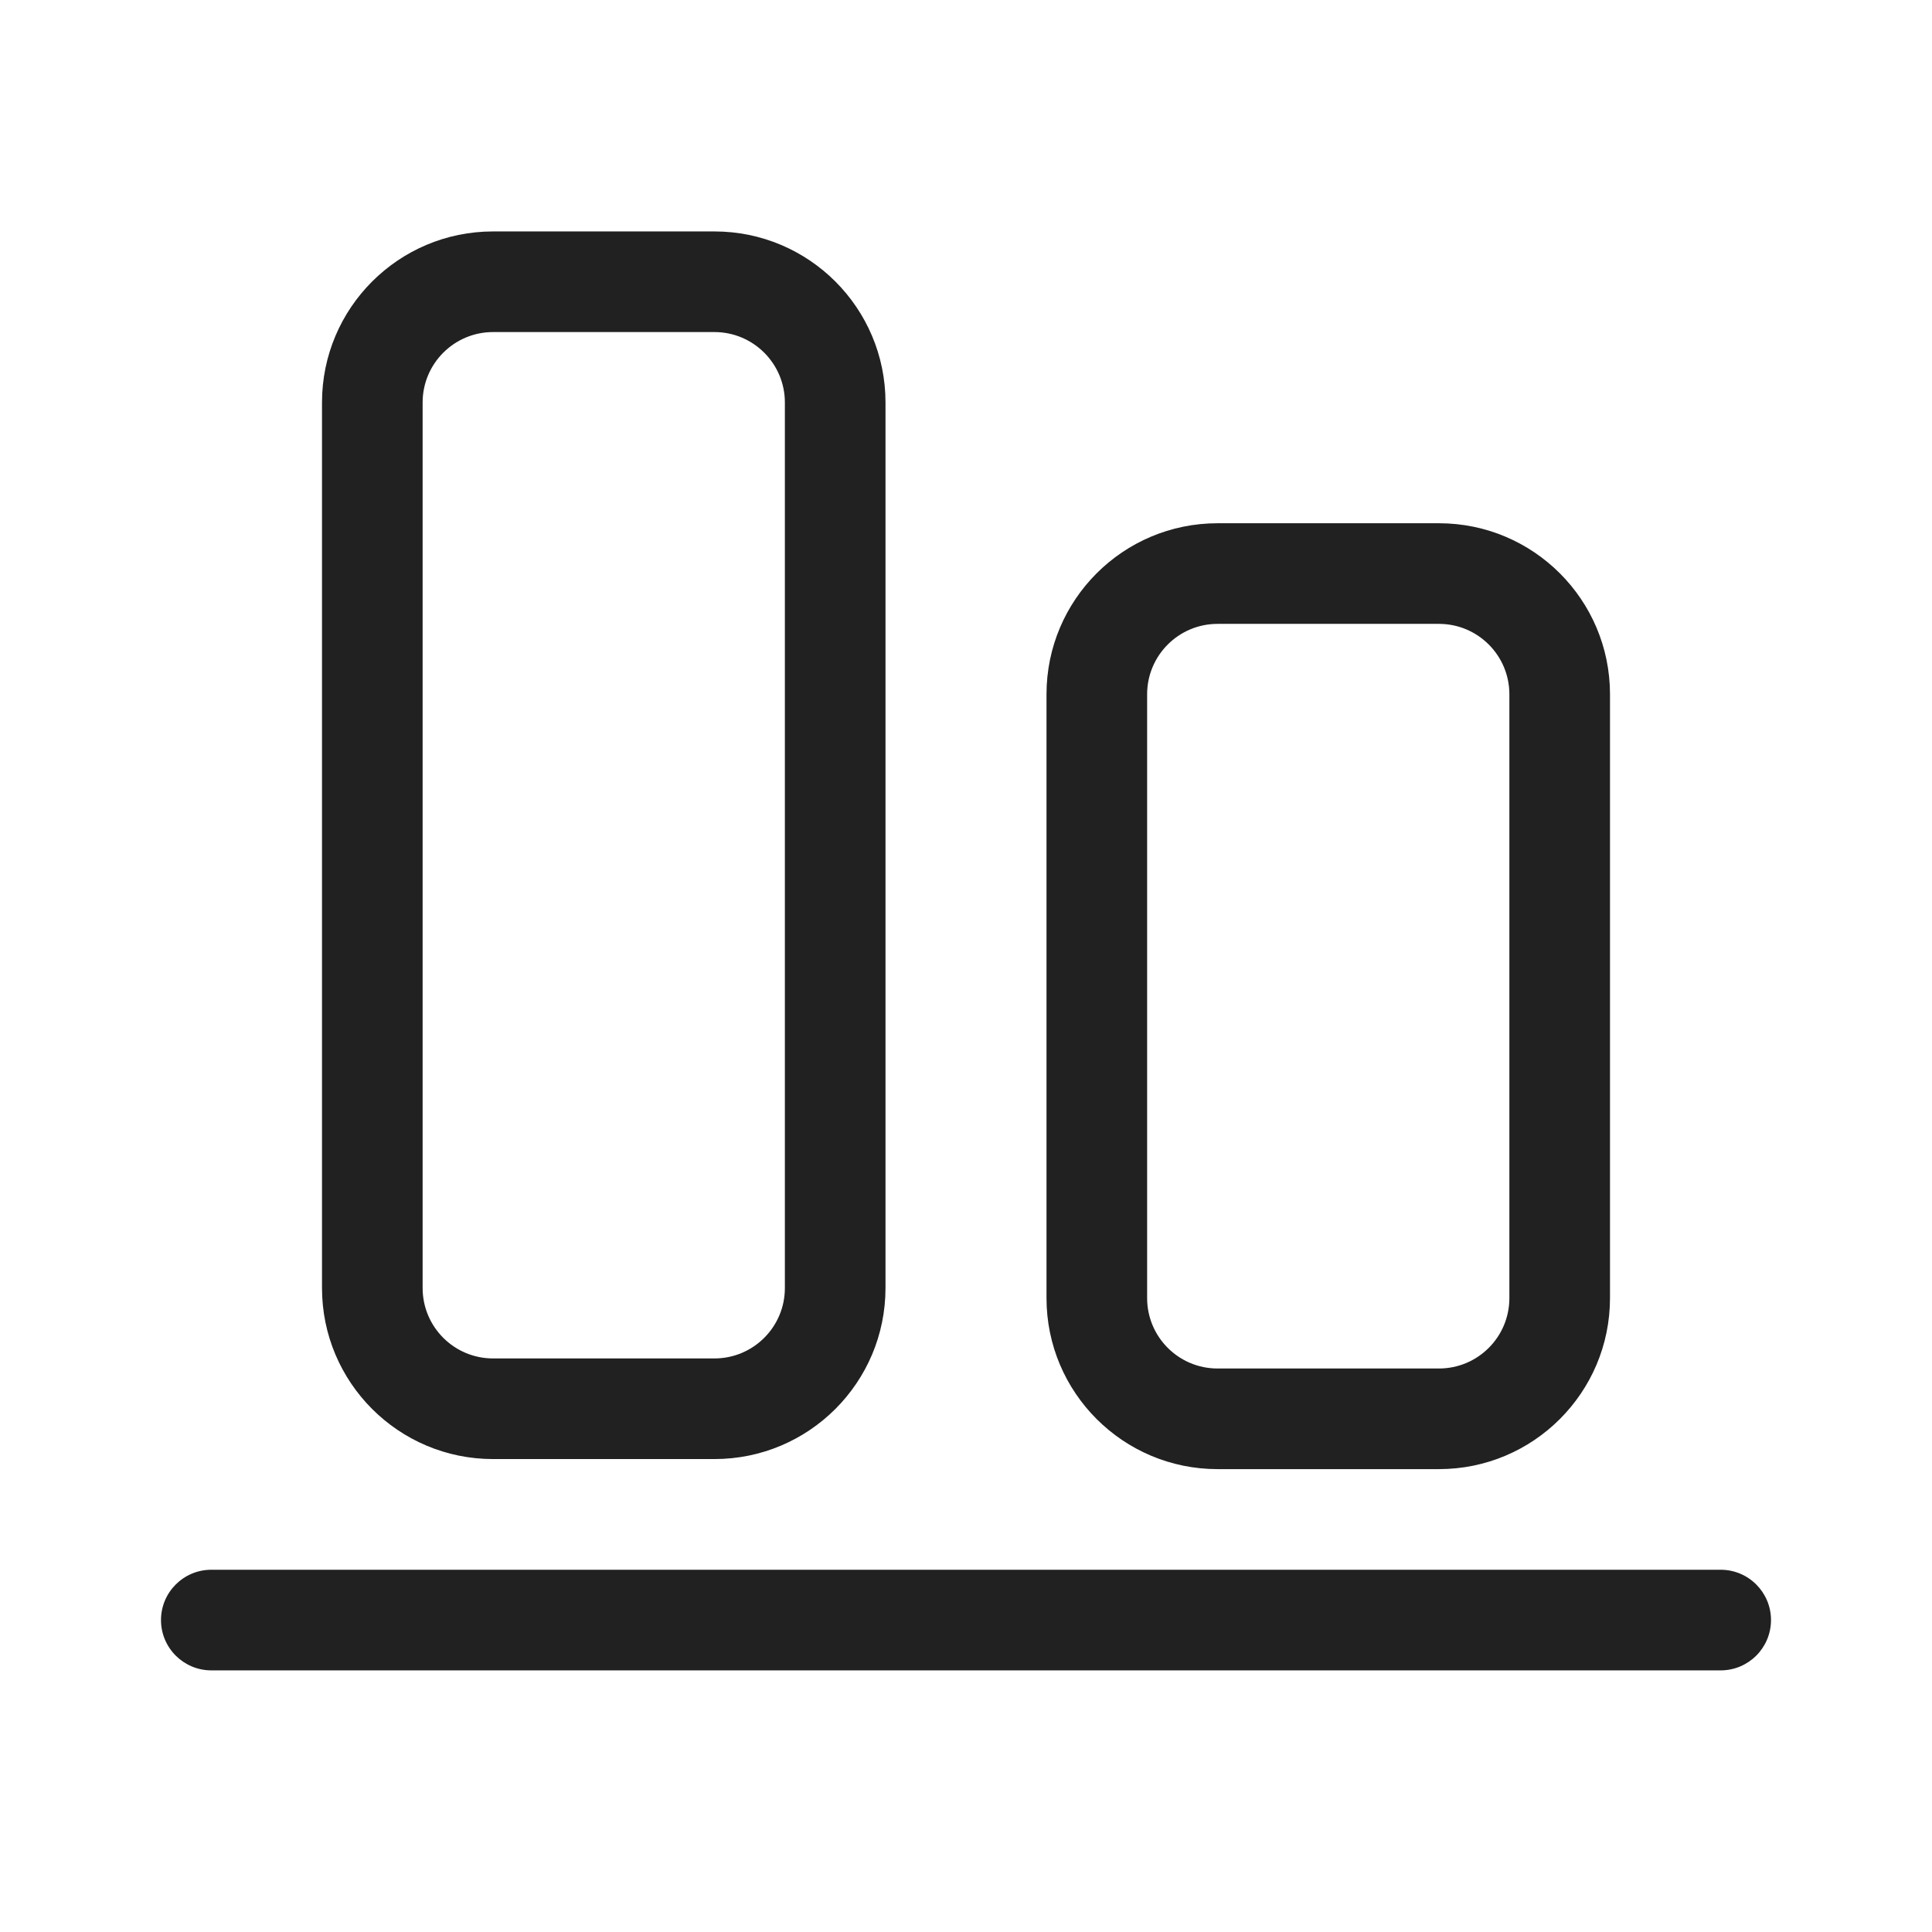
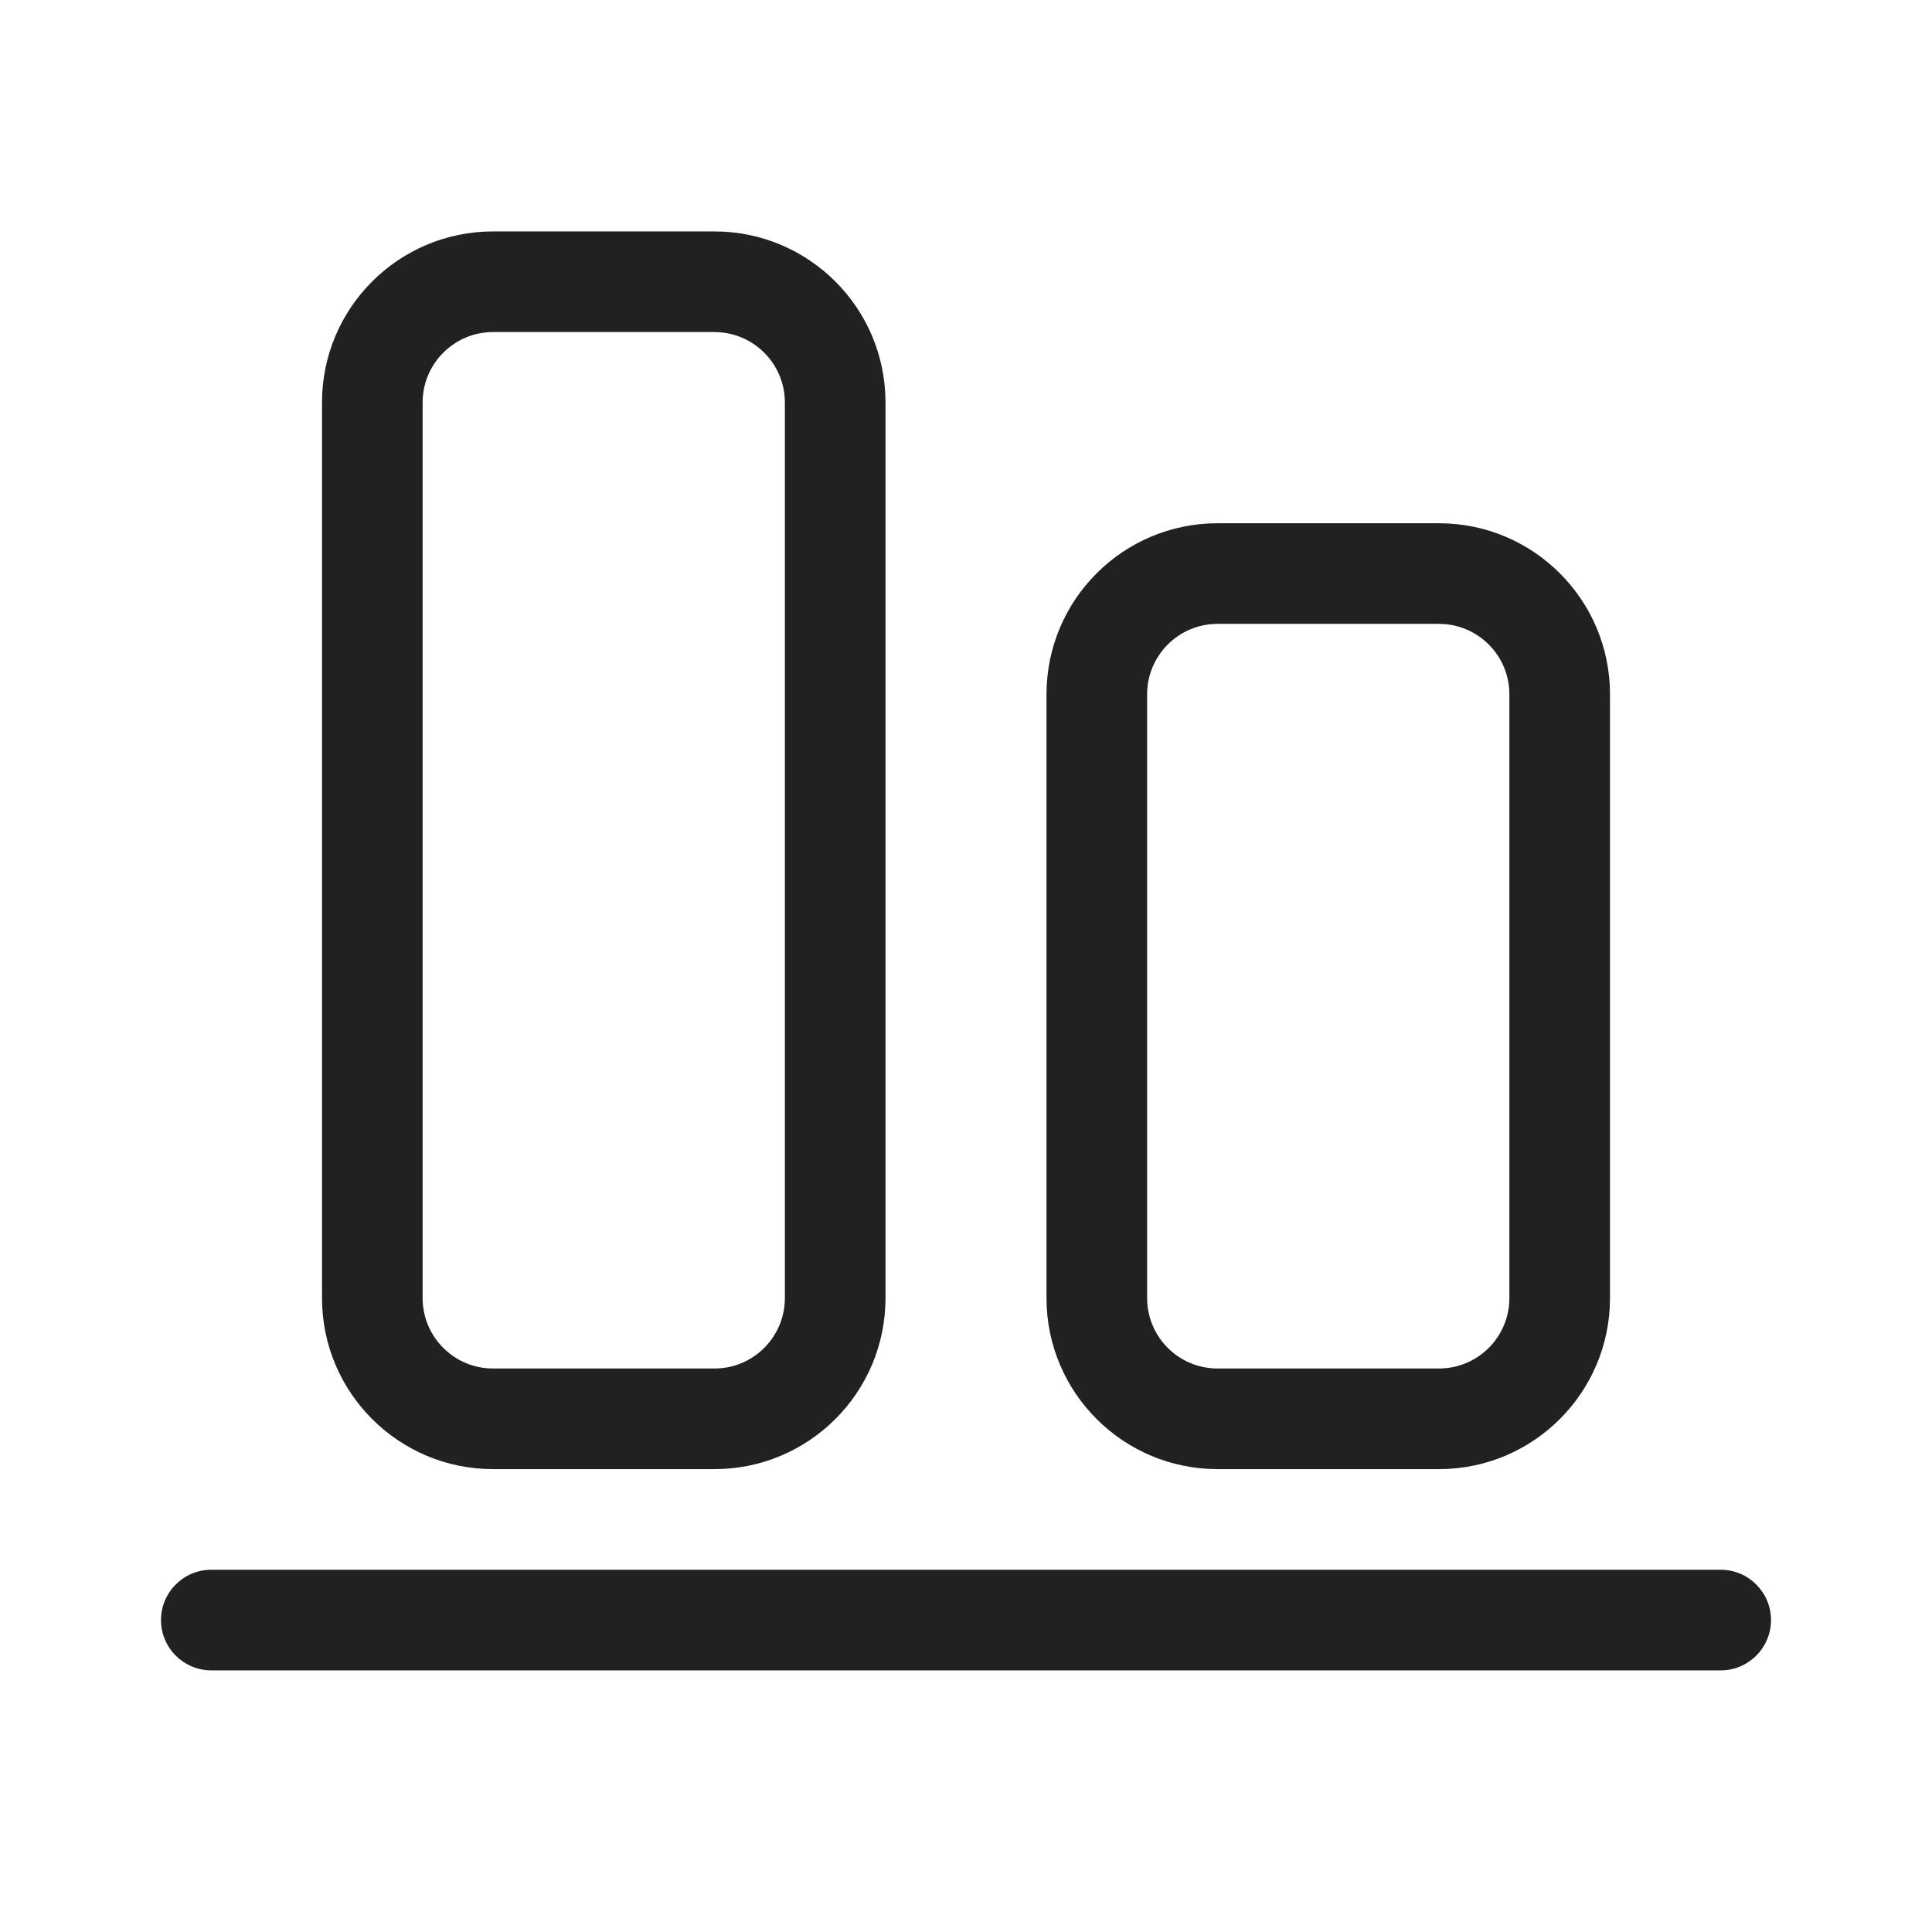
<svg xmlns="http://www.w3.org/2000/svg" width="48" height="48" viewBox="0 0 48 48" fill="none">
-   <path d="M5.25 41.5C4.56 41.5 4 40.94 4 40.25C4 39.56 4.56 39 5.25 39H42.75C43.44 39 44 39.56 44 40.25C44 40.94 43.44 41.5 42.75 41.5H5.25ZM30.25 36.5C27.903 36.5 26 34.597 26 32.25L26 17.25C26 14.903 27.903 13 30.25 13H35.75C38.097 13 40 14.903 40 17.25V32.25C40 34.597 38.097 36.5 35.75 36.5H30.25ZM28.5 32.25C28.5 33.217 29.284 34 30.25 34H35.75C36.717 34 37.5 33.217 37.5 32.25V17.25C37.5 16.284 36.717 15.5 35.75 15.5H30.25C29.284 15.5 28.5 16.284 28.5 17.25L28.5 32.25ZM8 32C8 34.347 9.903 36.25 12.25 36.25H17.75C20.097 36.25 22 34.347 22 32V10C22 7.653 20.097 5.75 17.75 5.75H12.25C9.903 5.75 8 7.653 8 10L8 32ZM12.25 33.75C11.284 33.75 10.5 32.967 10.5 32L10.5 10C10.5 9.034 11.284 8.25 12.25 8.25H17.75C18.716 8.25 19.5 9.034 19.5 10V32C19.5 32.967 18.716 33.75 17.75 33.75H12.25Z" fill="#212121" />
+   <path d="M5.25 41.5C4.56 41.5 4 40.94 4 40.25C4 39.56 4.56 39 5.25 39H42.75C43.44 39 44 39.56 44 40.25C44 40.94 43.44 41.5 42.75 41.5H5.25ZM26 32.25C26 34.597 27.903 36.5 30.25 36.5H35.75C38.097 36.5 40 34.597 40 32.25V17.25C40 14.903 38.097 13 35.75 13H30.25C27.903 13 26 14.903 26 17.25L26 32.25ZM30.25 34C29.284 34 28.5 33.217 28.5 32.25L28.5 17.25C28.5 16.284 29.284 15.5 30.25 15.5H35.75C36.717 15.5 37.5 16.284 37.5 17.25V32.25C37.5 33.217 36.717 34 35.75 34H30.25ZM12.25 36.5H17.75C20.097 36.5 22 34.597 22 32.25V10C22 7.653 20.097 5.75 17.75 5.75H12.25C9.903 5.75 8 7.653 8 10L8 32.25C8 34.597 9.903 36.5 12.25 36.5ZM17.75 34H12.25C11.284 34 10.5 33.217 10.5 32.25L10.5 10C10.5 9.034 11.284 8.25 12.25 8.25H17.75C18.716 8.25 19.5 9.034 19.5 10V32.25C19.5 33.217 18.716 34 17.75 34Z" fill="#212121" />
</svg>
